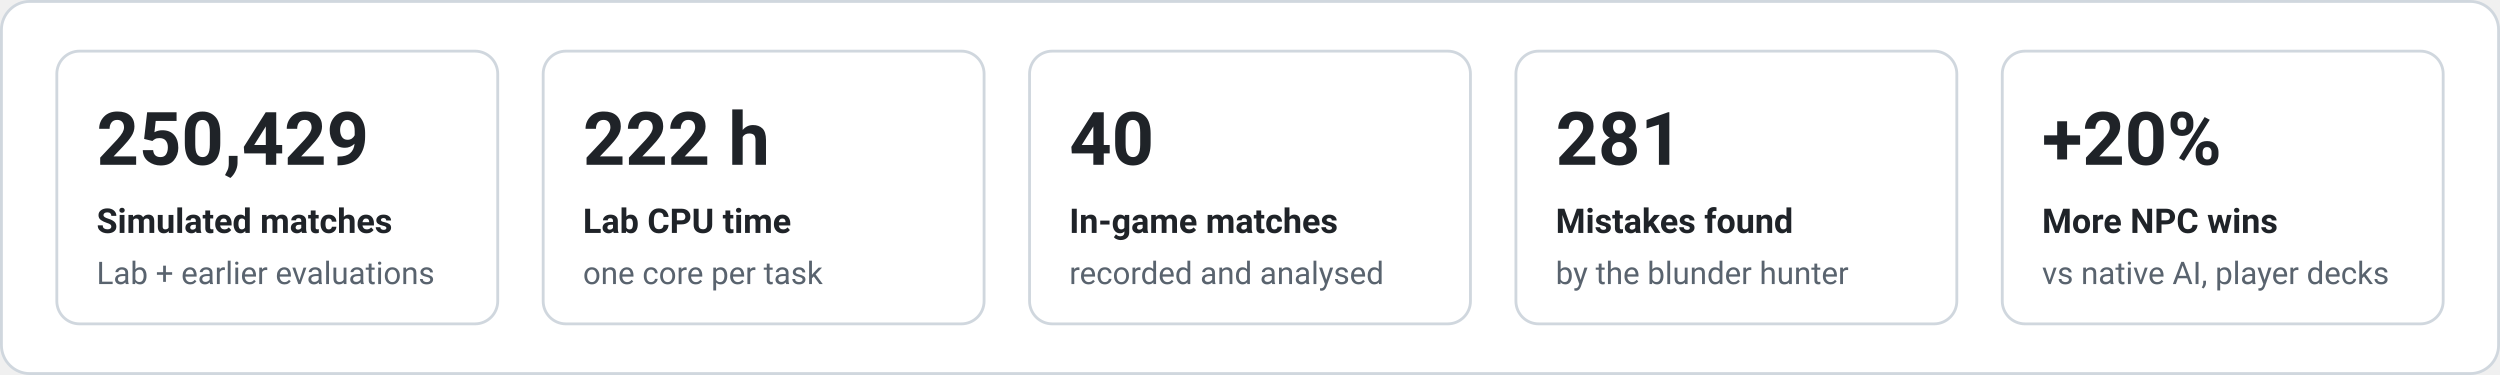
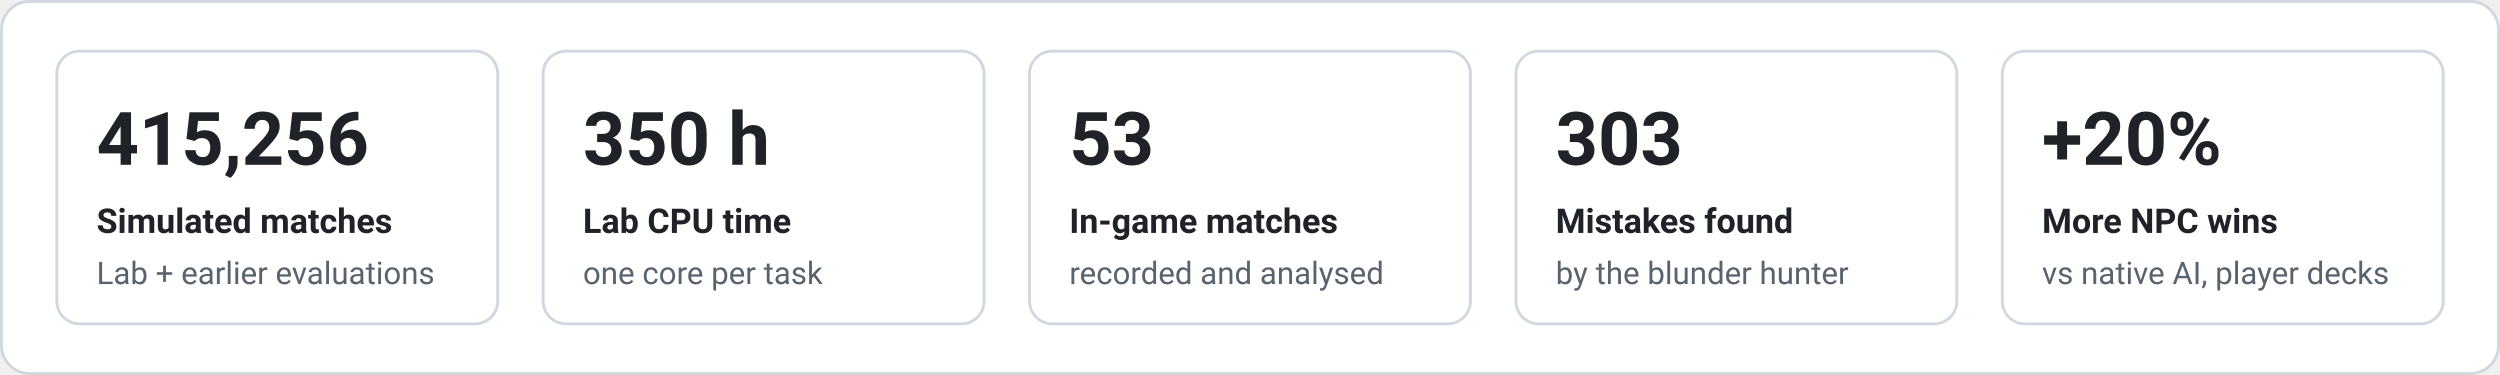
<svg xmlns="http://www.w3.org/2000/svg" width="880" height="132" viewBox="0 0 880 132" font-family="system-ui,-apple-system,'Segoe UI',Roboto,Helvetica,Arial,sans-serif" role="img" aria-label="Key figures">
  <rect x="0.5" y="0.5" width="879" height="131" rx="10" fill="#ffffff" stroke="#d0d7de" />
  <rect x="20.0" y="18" width="155.2" height="96" rx="8" fill="none" stroke="#d0d7de" />
-   <text x="34.0" y="58.0" fill="#1f2328" font-size="26" font-weight="700" text-anchor="start">250,429</text>
+   <text x="34.0" y="58.0" fill="#1f2328" font-size="26" font-weight="700" text-anchor="start">415,256</text>
  <text x="34.0" y="82.0" fill="#1f2328" font-size="12" font-weight="600" text-anchor="start">Simulated matches</text>
  <text x="34.0" y="100.0" fill="#59636e" font-size="11" font-weight="400" text-anchor="start">Lab + earlier evaluations</text>
  <rect x="191.2" y="18" width="155.2" height="96" rx="8" fill="none" stroke="#d0d7de" />
-   <text x="205.2" y="58.0" fill="#1f2328" font-size="26" font-weight="700" text-anchor="start">222 h</text>
+   <text x="205.2" y="58.0" fill="#1f2328" font-size="26" font-weight="700" text-anchor="start">350 h</text>
  <text x="205.2" y="82.0" fill="#1f2328" font-size="12" font-weight="600" text-anchor="start">Lab CPU time</text>
  <text x="205.2" y="100.0" fill="#59636e" font-size="11" font-weight="400" text-anchor="start">one core per task</text>
  <rect x="362.4" y="18" width="155.2" height="96" rx="8" fill="none" stroke="#d0d7de" />
-   <text x="376.4" y="58.0" fill="#1f2328" font-size="26" font-weight="700" text-anchor="start">40</text>
+   <text x="376.4" y="58.0" fill="#1f2328" font-size="26" font-weight="700" text-anchor="start">53</text>
  <text x="376.4" y="82.0" fill="#1f2328" font-size="12" font-weight="600" text-anchor="start">In-game matches</text>
  <text x="376.4" y="100.0" fill="#59636e" font-size="11" font-weight="400" text-anchor="start">recorded and analysed</text>
  <rect x="533.6" y="18" width="155.2" height="96" rx="8" fill="none" stroke="#d0d7de" />
-   <text x="547.6" y="58.0" fill="#1f2328" font-size="26" font-weight="700" text-anchor="start">281</text>
+   <text x="547.6" y="58.0" fill="#1f2328" font-size="26" font-weight="700" text-anchor="start">303</text>
  <text x="547.6" y="82.0" fill="#1f2328" font-size="12" font-weight="600" text-anchor="start">Mistakes found</text>
  <text x="547.6" y="100.0" fill="#59636e" font-size="11" font-weight="400" text-anchor="start">by the blunder hunter</text>
  <rect x="704.8" y="18" width="155.2" height="96" rx="8" fill="none" stroke="#d0d7de" />
  <text x="718.8" y="58.0" fill="#1f2328" font-size="26" font-weight="700" text-anchor="start">+20%</text>
  <text x="718.8" y="82.0" fill="#1f2328" font-size="12" font-weight="600" text-anchor="start">More NPC wins</text>
  <text x="718.8" y="100.0" fill="#59636e" font-size="11" font-weight="400" text-anchor="start">vs native AI, player decks</text>
</svg>
